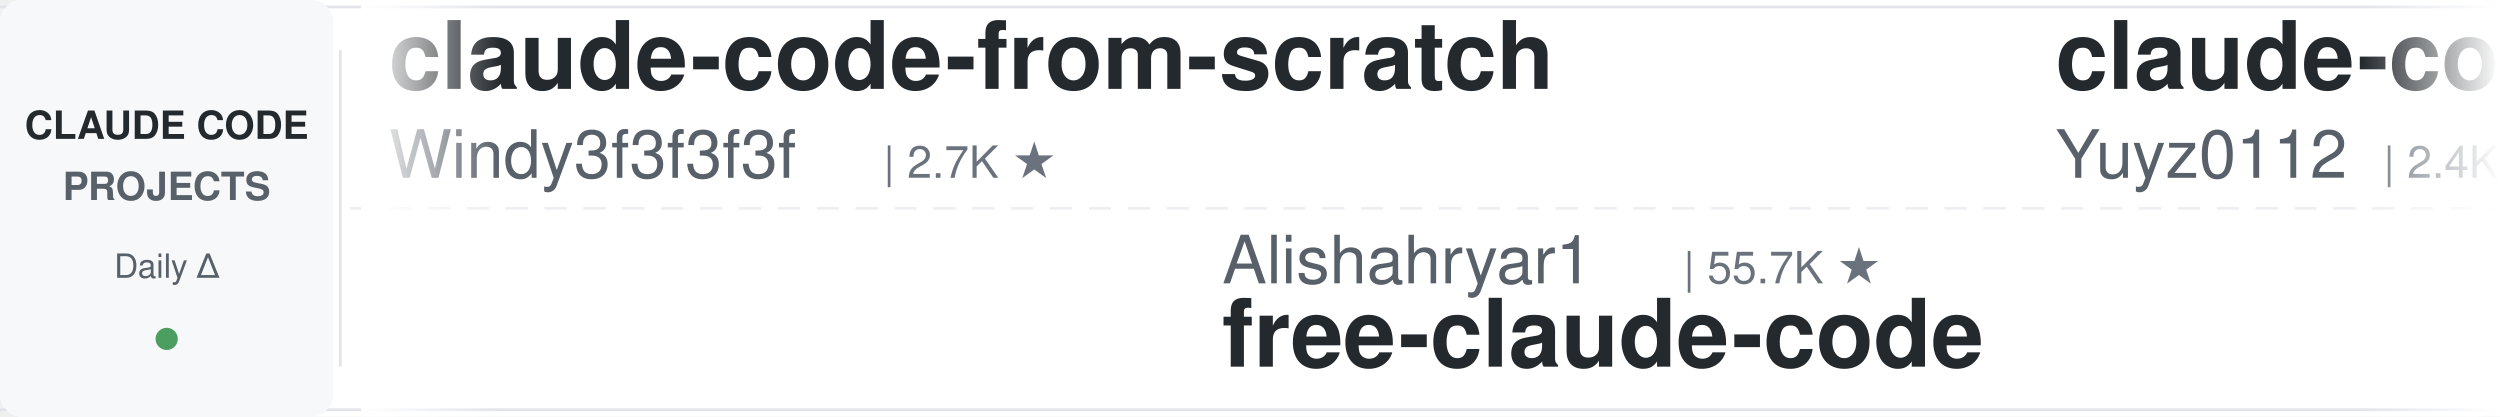
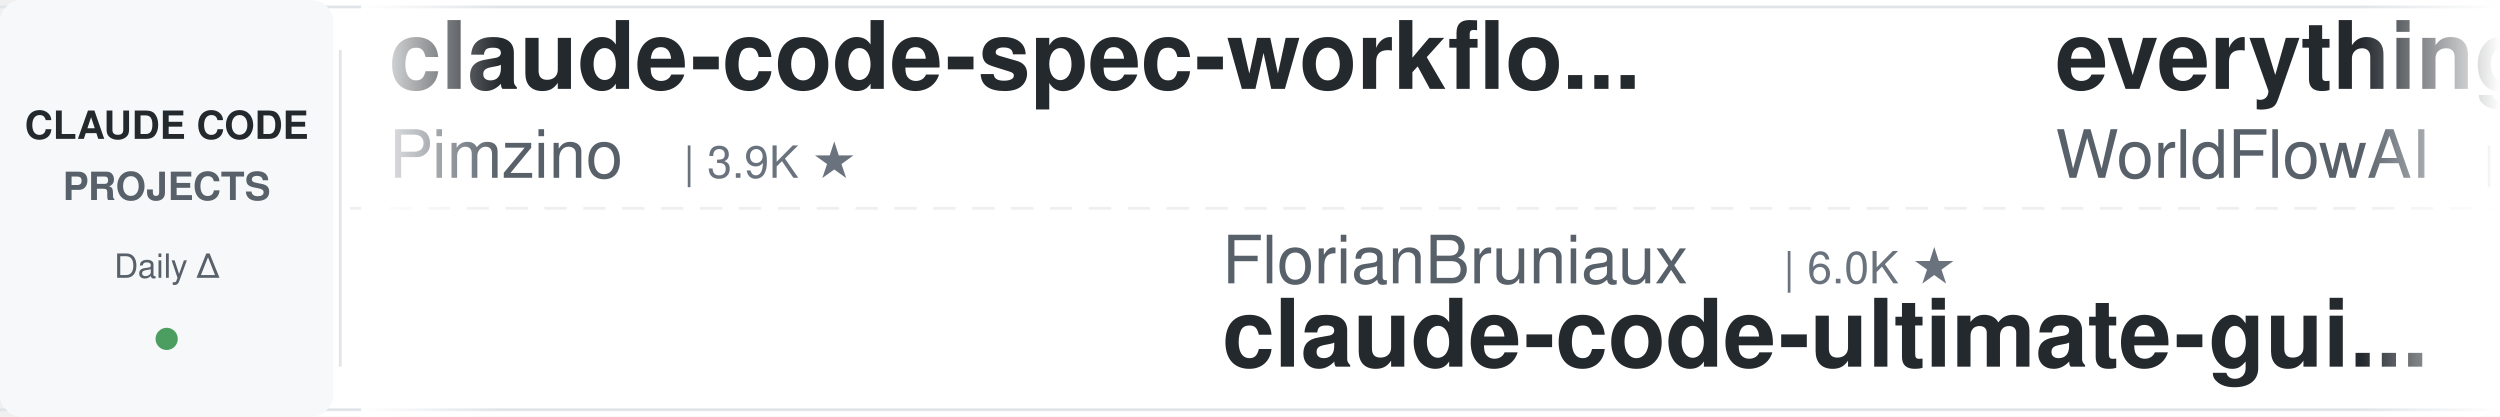
<svg xmlns="http://www.w3.org/2000/svg" width="900" height="150">
  <defs>
    <linearGradient id="leftFade" x1="0%" y1="0%" x2="100%" y2="0%">
      <stop offset="0%" style="stop-color:#ffffff;stop-opacity:1" />
      <stop offset="100%" style="stop-color:#ffffff;stop-opacity:0" />
    </linearGradient>
    <linearGradient id="rightFade" x1="0%" y1="0%" x2="100%" y2="0%">
      <stop offset="0%" style="stop-color:#ffffff;stop-opacity:0" />
      <stop offset="100%" style="stop-color:#ffffff;stop-opacity:1" />
    </linearGradient>
  </defs>
  <rect width="900" height="150" fill="#ffffff" rx="8" />
  <rect x="0" y="2" width="900" height="1" fill="#e1e4e8" />
  <rect x="0" y="147" width="900" height="1" fill="#e1e4e8" />
  <line x1="0" y1="75" x2="900" y2="75" stroke="#e1e4e8" stroke-width="1" stroke-dasharray="8 6" opacity="0.6" />
  <rect x="0" y="0" width="120" height="150" fill="#f6f8fa" rx="8" />
  <text x="60" y="50" font-family="-apple-system, BlinkMacSystemFont, 'Segoe UI', Helvetica, Arial, sans-serif" font-size="14" font-weight="600" fill="#24292e" text-anchor="middle">CLAUDE CODE</text>
  <text x="60" y="72" font-family="-apple-system, BlinkMacSystemFont, 'Segoe UI', Helvetica, Arial, sans-serif" font-size="14" font-weight="600" fill="#586069" text-anchor="middle">PROJECTS</text>
  <text x="60" y="100" font-family="-apple-system, BlinkMacSystemFont, 'Segoe UI', Helvetica, Arial, sans-serif" font-size="12" font-weight="500" fill="#586069" text-anchor="middle">Daily Δ</text>
  <circle cx="60" cy="122" r="4" fill="#22863a" opacity="0.8" />
  <rect x="122" y="18" width="1" height="114" fill="#e1e4e8" />
  <clipPath id="tickerClip">
    <rect x="130" y="0" width="770" height="150" />
  </clipPath>
  <g clip-path="url(#tickerClip)">
    <g id="tickerItems">
      <animateTransform attributeName="transform" attributeType="XML" type="translate" from="0 0" to="-3000 0" dur="54s" repeatCount="indefinite" />
      <g transform="translate(0, 0)">
-         <text x="140" y="32" font-family="-apple-system, BlinkMacSystemFont, 'Segoe UI', Helvetica, Arial, sans-serif" font-size="34" font-weight="600" fill="#24292e">claude-code-from-scratch</text>
-         <text x="140" y="64" font-family="-apple-system, BlinkMacSystemFont, 'Segoe UI', Helvetica, Arial, sans-serif" font-size="24" font-weight="400" fill="#586069">Windy3f3f3f3f</text>
-         <text x="318" y="64" font-family="-apple-system, BlinkMacSystemFont, 'Segoe UI', Helvetica, Arial, sans-serif" font-size="16" font-weight="500" fill="#6a737d">| 2.7K ★</text>
+         <text x="140" y="32" font-family="-apple-system, BlinkMacSystemFont, 'Segoe UI', Helvetica, Arial, sans-serif" font-size="34" font-weight="600" fill="#24292e">claude-code-spec-workflo...</text>
+         <text x="140" y="64" font-family="-apple-system, BlinkMacSystemFont, 'Segoe UI', Helvetica, Arial, sans-serif" font-size="24" font-weight="400" fill="#586069">Pimzino</text>
+         <text x="246" y="64" font-family="-apple-system, BlinkMacSystemFont, 'Segoe UI', Helvetica, Arial, sans-serif" font-size="16" font-weight="500" fill="#6a737d">| 3.9K ★</text>
      </g>
      <g transform="translate(300, 0)">
-         <text x="140" y="102" font-family="-apple-system, BlinkMacSystemFont, 'Segoe UI', Helvetica, Arial, sans-serif" font-size="24" font-weight="400" fill="#586069">Alishahryar1</text>
-         <text x="306" y="102" font-family="-apple-system, BlinkMacSystemFont, 'Segoe UI', Helvetica, Arial, sans-serif" font-size="16" font-weight="500" fill="#6a737d">| 55.7K ★</text>
-         <text x="140" y="132" font-family="-apple-system, BlinkMacSystemFont, 'Segoe UI', Helvetica, Arial, sans-serif" font-size="34" font-weight="600" fill="#24292e">free-claude-code</text>
+         <text x="140" y="102" font-family="-apple-system, BlinkMacSystemFont, 'Segoe UI', Helvetica, Arial, sans-serif" font-size="24" font-weight="400" fill="#586069">FlorianBruniaux</text>
+         <text x="342" y="102" font-family="-apple-system, BlinkMacSystemFont, 'Segoe UI', Helvetica, Arial, sans-serif" font-size="16" font-weight="500" fill="#6a737d">| 6.0K ★</text>
+         <text x="140" y="132" font-family="-apple-system, BlinkMacSystemFont, 'Segoe UI', Helvetica, Arial, sans-serif" font-size="34" font-weight="600" fill="#24292e">claude-code-ultimate-gui...</text>
      </g>
      <g transform="translate(600, 0)">
-         <text x="140" y="32" font-family="-apple-system, BlinkMacSystemFont, 'Segoe UI', Helvetica, Arial, sans-serif" font-size="34" font-weight="600" fill="#24292e">claude-code-reverse</text>
-         <text x="140" y="64" font-family="-apple-system, BlinkMacSystemFont, 'Segoe UI', Helvetica, Arial, sans-serif" font-size="24" font-weight="400" fill="#586069">Yuyz0112</text>
-         <text x="258" y="64" font-family="-apple-system, BlinkMacSystemFont, 'Segoe UI', Helvetica, Arial, sans-serif" font-size="16" font-weight="500" fill="#6a737d">| 2.4K ★</text>
+         <text x="140" y="32" font-family="-apple-system, BlinkMacSystemFont, 'Segoe UI', Helvetica, Arial, sans-serif" font-size="34" font-weight="600" fill="#24292e">everything-claude-code</text>
+         <text x="140" y="64" font-family="-apple-system, BlinkMacSystemFont, 'Segoe UI', Helvetica, Arial, sans-serif" font-size="24" font-weight="400" fill="#586069">WorldFlowAI</text>
+         <text x="294" y="64" font-family="-apple-system, BlinkMacSystemFont, 'Segoe UI', Helvetica, Arial, sans-serif" font-size="16" font-weight="500" fill="#6a737d">| 3.5K ★</text>
      </g>
      <g transform="translate(900, 0)">
-         <text x="140" y="102" font-family="-apple-system, BlinkMacSystemFont, 'Segoe UI', Helvetica, Arial, sans-serif" font-size="24" font-weight="400" fill="#586069">Yeachan-Heo</text>
-         <text x="294" y="102" font-family="-apple-system, BlinkMacSystemFont, 'Segoe UI', Helvetica, Arial, sans-serif" font-size="16" font-weight="500" fill="#6a737d">| 39.3K ★</text>
-         <text x="140" y="132" font-family="-apple-system, BlinkMacSystemFont, 'Segoe UI', Helvetica, Arial, sans-serif" font-size="34" font-weight="600" fill="#24292e">oh-my-claudecode</text>
+         <text x="140" y="102" font-family="-apple-system, BlinkMacSystemFont, 'Segoe UI', Helvetica, Arial, sans-serif" font-size="24" font-weight="400" fill="#586069">JrCx7scC</text>
+         <text x="258" y="102" font-family="-apple-system, BlinkMacSystemFont, 'Segoe UI', Helvetica, Arial, sans-serif" font-size="16" font-weight="500" fill="#6a737d">| 376 ★</text>
+         <text x="140" y="132" font-family="-apple-system, BlinkMacSystemFont, 'Segoe UI', Helvetica, Arial, sans-serif" font-size="34" font-weight="600" fill="#24292e">claude-code-source</text>
      </g>
      <g transform="translate(1200, 0)">
-         <text x="140" y="32" font-family="-apple-system, BlinkMacSystemFont, 'Segoe UI', Helvetica, Arial, sans-serif" font-size="34" font-weight="600" fill="#24292e">my-claude-code-setup</text>
-         <text x="140" y="64" font-family="-apple-system, BlinkMacSystemFont, 'Segoe UI', Helvetica, Arial, sans-serif" font-size="24" font-weight="400" fill="#586069">centminmod</text>
-         <text x="282" y="64" font-family="-apple-system, BlinkMacSystemFont, 'Segoe UI', Helvetica, Arial, sans-serif" font-size="16" font-weight="500" fill="#6a737d">| 2.6K ★</text>
+         <text x="140" y="32" font-family="-apple-system, BlinkMacSystemFont, 'Segoe UI', Helvetica, Arial, sans-serif" font-size="34" font-weight="600" fill="#24292e">claude-coder</text>
+         <text x="140" y="64" font-family="-apple-system, BlinkMacSystemFont, 'Segoe UI', Helvetica, Arial, sans-serif" font-size="24" font-weight="400" fill="#586069">kodu-ai</text>
+         <text x="246" y="64" font-family="-apple-system, BlinkMacSystemFont, 'Segoe UI', Helvetica, Arial, sans-serif" font-size="16" font-weight="500" fill="#6a737d">| 5.2K ★</text>
      </g>
      <g transform="translate(1500, 0)">
+         <text x="140" y="102" font-family="-apple-system, BlinkMacSystemFont, 'Segoe UI', Helvetica, Arial, sans-serif" font-size="24" font-weight="400" fill="#586069">multica-ai</text>
+         <text x="282" y="102" font-family="-apple-system, BlinkMacSystemFont, 'Segoe UI', Helvetica, Arial, sans-serif" font-size="16" font-weight="500" fill="#6a737d">| 214.8K ★</text>
+         <text x="140" y="132" font-family="-apple-system, BlinkMacSystemFont, 'Segoe UI', Helvetica, Arial, sans-serif" font-size="34" font-weight="600" fill="#24292e">andrej-karpathy-skills</text>
+       </g>
+       <g transform="translate(1800, 0)">
+         <text x="140" y="32" font-family="-apple-system, BlinkMacSystemFont, 'Segoe UI', Helvetica, Arial, sans-serif" font-size="34" font-weight="600" fill="#24292e">claude-code-best-practic...</text>
+         <text x="140" y="64" font-family="-apple-system, BlinkMacSystemFont, 'Segoe UI', Helvetica, Arial, sans-serif" font-size="24" font-weight="400" fill="#586069">shanraisshan</text>
+         <text x="306" y="64" font-family="-apple-system, BlinkMacSystemFont, 'Segoe UI', Helvetica, Arial, sans-serif" font-size="16" font-weight="500" fill="#6a737d">| 66.3K ★</text>
+       </g>
+       <g transform="translate(2100, 0)">
+         <text x="140" y="102" font-family="-apple-system, BlinkMacSystemFont, 'Segoe UI', Helvetica, Arial, sans-serif" font-size="24" font-weight="400" fill="#586069">Chachamaru127</text>
+         <text x="318" y="102" font-family="-apple-system, BlinkMacSystemFont, 'Segoe UI', Helvetica, Arial, sans-serif" font-size="16" font-weight="500" fill="#6a737d">| 3.1K ★</text>
+         <text x="140" y="132" font-family="-apple-system, BlinkMacSystemFont, 'Segoe UI', Helvetica, Arial, sans-serif" font-size="34" font-weight="600" fill="#24292e">claude-code-harness</text>
+       </g>
+       <g transform="translate(2400, 0)">
+         <text x="140" y="32" font-family="-apple-system, BlinkMacSystemFont, 'Segoe UI', Helvetica, Arial, sans-serif" font-size="34" font-weight="600" fill="#24292e">claude-code-infrastructu...</text>
+         <text x="140" y="64" font-family="-apple-system, BlinkMacSystemFont, 'Segoe UI', Helvetica, Arial, sans-serif" font-size="24" font-weight="400" fill="#586069">diet103</text>
+         <text x="246" y="64" font-family="-apple-system, BlinkMacSystemFont, 'Segoe UI', Helvetica, Arial, sans-serif" font-size="16" font-weight="500" fill="#6a737d">| 10.0K ★</text>
+       </g>
+       <g transform="translate(2700, 0)">
        <text x="140" y="102" font-family="-apple-system, BlinkMacSystemFont, 'Segoe UI', Helvetica, Arial, sans-serif" font-size="24" font-weight="400" fill="#586069">ccplugins</text>
        <text x="270" y="102" font-family="-apple-system, BlinkMacSystemFont, 'Segoe UI', Helvetica, Arial, sans-serif" font-size="16" font-weight="500" fill="#6a737d">| 952 ★</text>
        <text x="140" y="132" font-family="-apple-system, BlinkMacSystemFont, 'Segoe UI', Helvetica, Arial, sans-serif" font-size="34" font-weight="600" fill="#24292e">awesome-claude-code-plug...</text>
      </g>
-       <g transform="translate(1800, 0)">
+       <g transform="translate(3000, 0)">
        <text x="140" y="32" font-family="-apple-system, BlinkMacSystemFont, 'Segoe UI', Helvetica, Arial, sans-serif" font-size="34" font-weight="600" fill="#24292e">claude-code-spec-workflo...</text>
        <text x="140" y="64" font-family="-apple-system, BlinkMacSystemFont, 'Segoe UI', Helvetica, Arial, sans-serif" font-size="24" font-weight="400" fill="#586069">Pimzino</text>
        <text x="246" y="64" font-family="-apple-system, BlinkMacSystemFont, 'Segoe UI', Helvetica, Arial, sans-serif" font-size="16" font-weight="500" fill="#6a737d">| 3.9K ★</text>
      </g>
-       <g transform="translate(2100, 0)">
-         <text x="140" y="102" font-family="-apple-system, BlinkMacSystemFont, 'Segoe UI', Helvetica, Arial, sans-serif" font-size="24" font-weight="400" fill="#586069">Donchitos</text>
-         <text x="270" y="102" font-family="-apple-system, BlinkMacSystemFont, 'Segoe UI', Helvetica, Arial, sans-serif" font-size="16" font-weight="500" fill="#6a737d">| 25.4K ★</text>
-         <text x="140" y="132" font-family="-apple-system, BlinkMacSystemFont, 'Segoe UI', Helvetica, Arial, sans-serif" font-size="34" font-weight="600" fill="#24292e">Claude-Code-Game-Studios</text>
-       </g>
-       <g transform="translate(2400, 0)">
-         <text x="140" y="32" font-family="-apple-system, BlinkMacSystemFont, 'Segoe UI', Helvetica, Arial, sans-serif" font-size="34" font-weight="600" fill="#24292e">awesome-claude-code-suba...</text>
-         <text x="140" y="64" font-family="-apple-system, BlinkMacSystemFont, 'Segoe UI', Helvetica, Arial, sans-serif" font-size="24" font-weight="400" fill="#586069">VoltAgent</text>
-         <text x="270" y="64" font-family="-apple-system, BlinkMacSystemFont, 'Segoe UI', Helvetica, Arial, sans-serif" font-size="16" font-weight="500" fill="#6a737d">| 25.3K ★</text>
-       </g>
-       <g transform="translate(2700, 0)">
-         <text x="140" y="102" font-family="-apple-system, BlinkMacSystemFont, 'Segoe UI', Helvetica, Arial, sans-serif" font-size="24" font-weight="400" fill="#586069">lorryjovens-hub</text>
-         <text x="342" y="102" font-family="-apple-system, BlinkMacSystemFont, 'Segoe UI', Helvetica, Arial, sans-serif" font-size="16" font-weight="500" fill="#6a737d">| 1.7K ★</text>
-         <text x="140" y="132" font-family="-apple-system, BlinkMacSystemFont, 'Segoe UI', Helvetica, Arial, sans-serif" font-size="34" font-weight="600" fill="#24292e">claude-code-rust</text>
-       </g>
-       <g transform="translate(3000, 0)">
-         <text x="140" y="32" font-family="-apple-system, BlinkMacSystemFont, 'Segoe UI', Helvetica, Arial, sans-serif" font-size="34" font-weight="600" fill="#24292e">claude-code-from-scratch</text>
-         <text x="140" y="64" font-family="-apple-system, BlinkMacSystemFont, 'Segoe UI', Helvetica, Arial, sans-serif" font-size="24" font-weight="400" fill="#586069">Windy3f3f3f3f</text>
-         <text x="318" y="64" font-family="-apple-system, BlinkMacSystemFont, 'Segoe UI', Helvetica, Arial, sans-serif" font-size="16" font-weight="500" fill="#6a737d">| 2.7K ★</text>
-       </g>
      <g transform="translate(3300, 0)">
-         <text x="140" y="102" font-family="-apple-system, BlinkMacSystemFont, 'Segoe UI', Helvetica, Arial, sans-serif" font-size="24" font-weight="400" fill="#586069">Alishahryar1</text>
-         <text x="306" y="102" font-family="-apple-system, BlinkMacSystemFont, 'Segoe UI', Helvetica, Arial, sans-serif" font-size="16" font-weight="500" fill="#6a737d">| 55.7K ★</text>
-         <text x="140" y="132" font-family="-apple-system, BlinkMacSystemFont, 'Segoe UI', Helvetica, Arial, sans-serif" font-size="34" font-weight="600" fill="#24292e">free-claude-code</text>
+         <text x="140" y="102" font-family="-apple-system, BlinkMacSystemFont, 'Segoe UI', Helvetica, Arial, sans-serif" font-size="24" font-weight="400" fill="#586069">FlorianBruniaux</text>
+         <text x="342" y="102" font-family="-apple-system, BlinkMacSystemFont, 'Segoe UI', Helvetica, Arial, sans-serif" font-size="16" font-weight="500" fill="#6a737d">| 6.0K ★</text>
+         <text x="140" y="132" font-family="-apple-system, BlinkMacSystemFont, 'Segoe UI', Helvetica, Arial, sans-serif" font-size="34" font-weight="600" fill="#24292e">claude-code-ultimate-gui...</text>
      </g>
      <g transform="translate(3600, 0)">
-         <text x="140" y="32" font-family="-apple-system, BlinkMacSystemFont, 'Segoe UI', Helvetica, Arial, sans-serif" font-size="34" font-weight="600" fill="#24292e">claude-code-reverse</text>
-         <text x="140" y="64" font-family="-apple-system, BlinkMacSystemFont, 'Segoe UI', Helvetica, Arial, sans-serif" font-size="24" font-weight="400" fill="#586069">Yuyz0112</text>
-         <text x="258" y="64" font-family="-apple-system, BlinkMacSystemFont, 'Segoe UI', Helvetica, Arial, sans-serif" font-size="16" font-weight="500" fill="#6a737d">| 2.4K ★</text>
+         <text x="140" y="32" font-family="-apple-system, BlinkMacSystemFont, 'Segoe UI', Helvetica, Arial, sans-serif" font-size="34" font-weight="600" fill="#24292e">everything-claude-code</text>
+         <text x="140" y="64" font-family="-apple-system, BlinkMacSystemFont, 'Segoe UI', Helvetica, Arial, sans-serif" font-size="24" font-weight="400" fill="#586069">WorldFlowAI</text>
+         <text x="294" y="64" font-family="-apple-system, BlinkMacSystemFont, 'Segoe UI', Helvetica, Arial, sans-serif" font-size="16" font-weight="500" fill="#6a737d">| 3.5K ★</text>
      </g>
      <g transform="translate(3900, 0)">
-         <text x="140" y="102" font-family="-apple-system, BlinkMacSystemFont, 'Segoe UI', Helvetica, Arial, sans-serif" font-size="24" font-weight="400" fill="#586069">Yeachan-Heo</text>
-         <text x="294" y="102" font-family="-apple-system, BlinkMacSystemFont, 'Segoe UI', Helvetica, Arial, sans-serif" font-size="16" font-weight="500" fill="#6a737d">| 39.3K ★</text>
-         <text x="140" y="132" font-family="-apple-system, BlinkMacSystemFont, 'Segoe UI', Helvetica, Arial, sans-serif" font-size="34" font-weight="600" fill="#24292e">oh-my-claudecode</text>
+         <text x="140" y="102" font-family="-apple-system, BlinkMacSystemFont, 'Segoe UI', Helvetica, Arial, sans-serif" font-size="24" font-weight="400" fill="#586069">JrCx7scC</text>
+         <text x="258" y="102" font-family="-apple-system, BlinkMacSystemFont, 'Segoe UI', Helvetica, Arial, sans-serif" font-size="16" font-weight="500" fill="#6a737d">| 376 ★</text>
+         <text x="140" y="132" font-family="-apple-system, BlinkMacSystemFont, 'Segoe UI', Helvetica, Arial, sans-serif" font-size="34" font-weight="600" fill="#24292e">claude-code-source</text>
      </g>
    </g>
  </g>
  <rect x="130" y="0" width="50" height="150" fill="url(#leftFade)" />
  <rect x="850" y="0" width="50" height="150" fill="url(#rightFade)" />
</svg>
